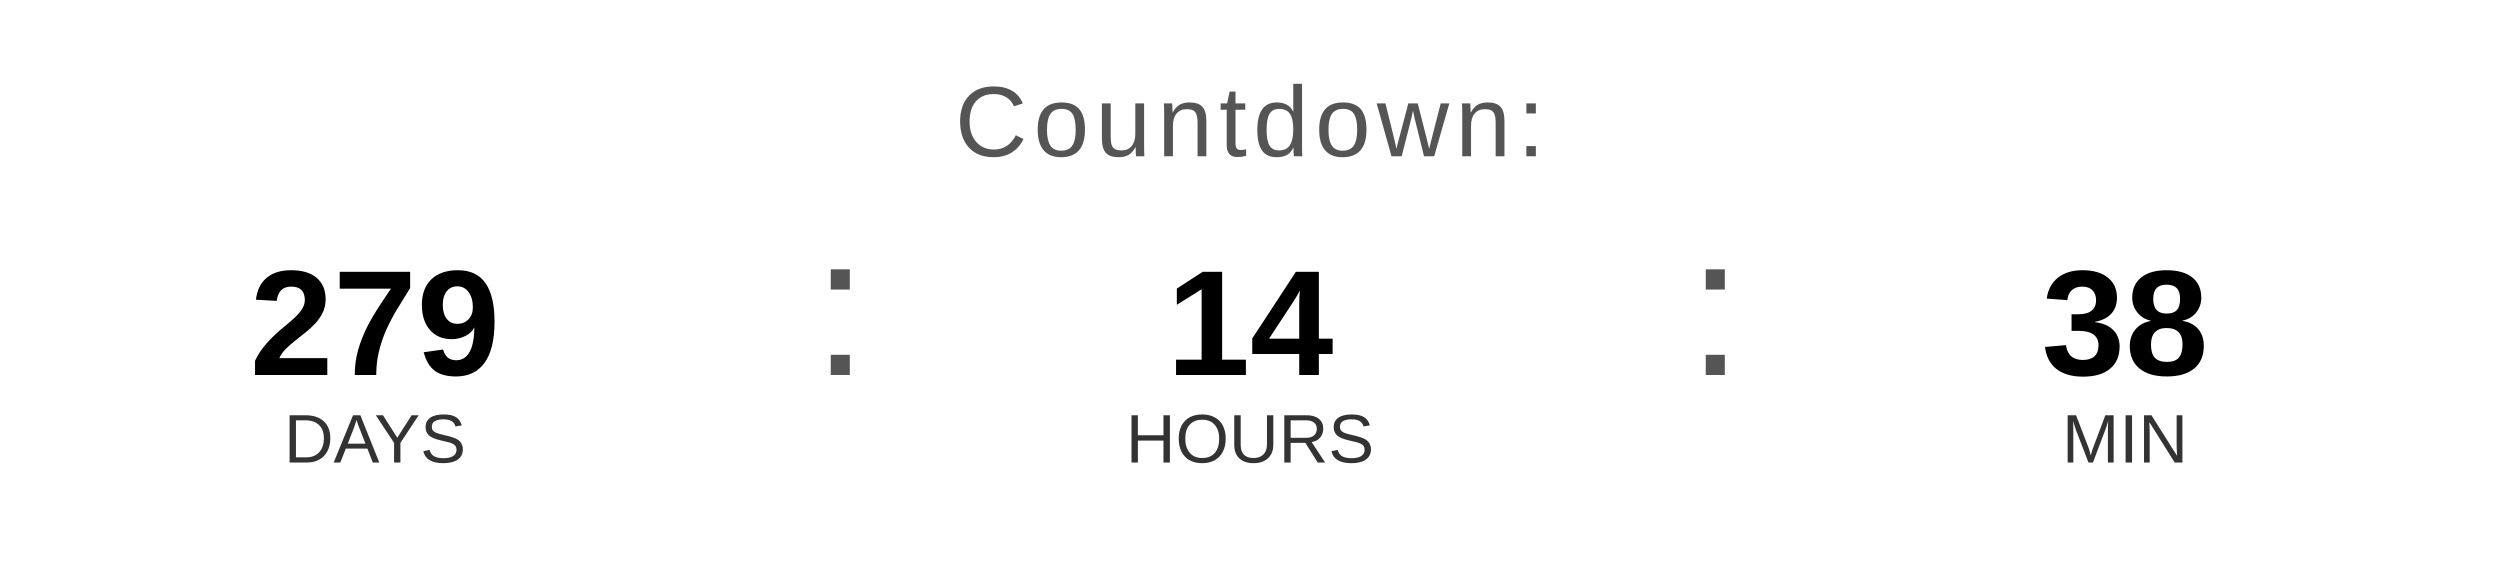
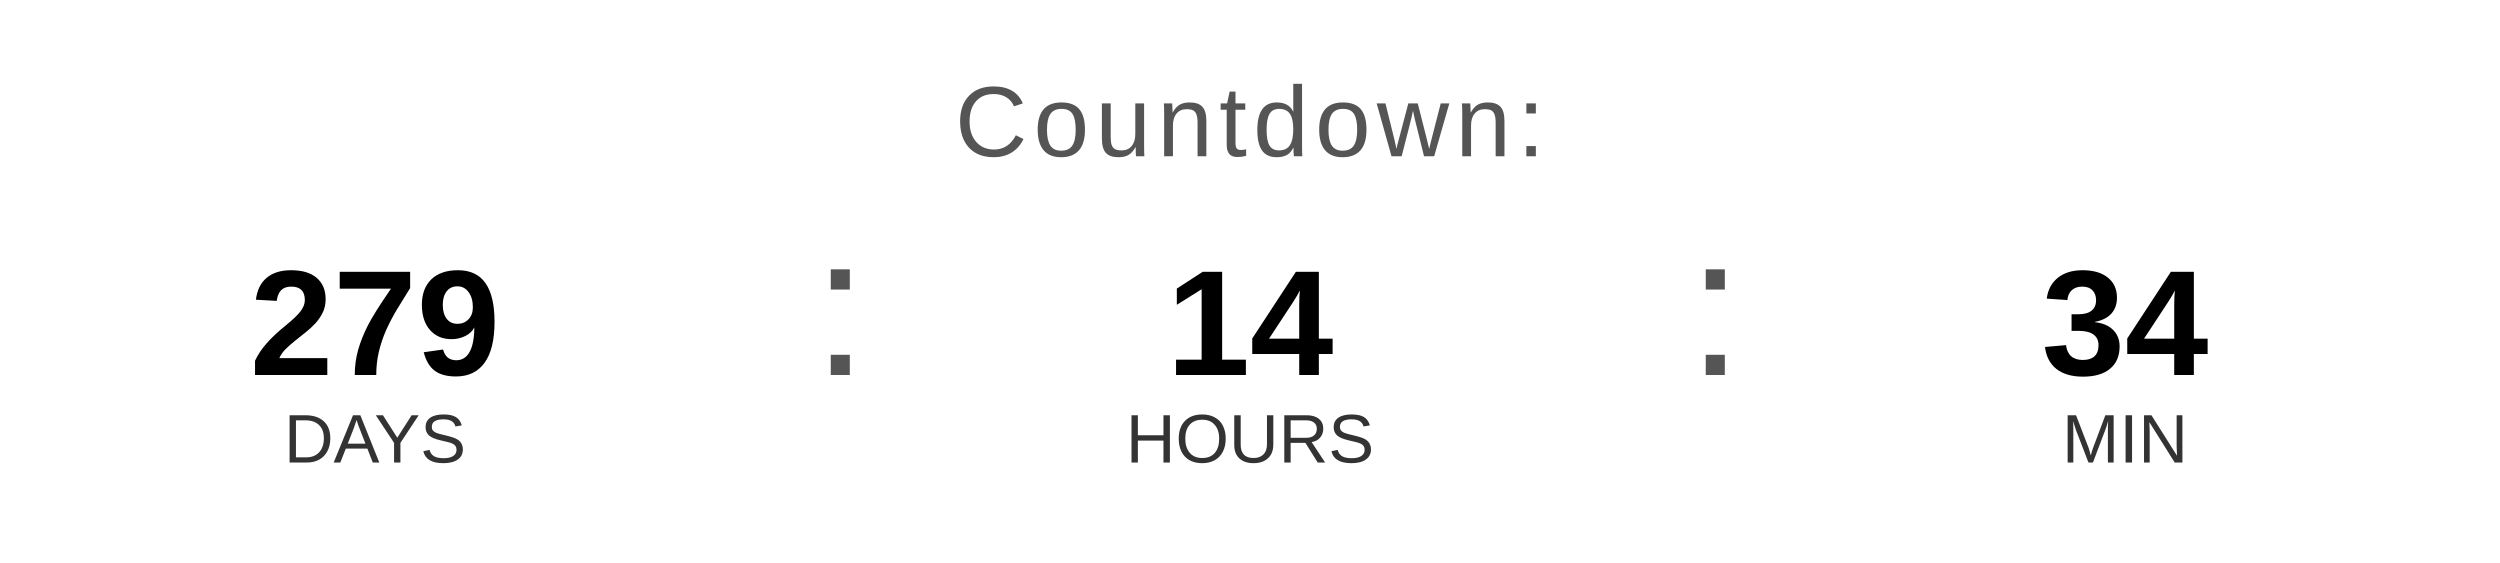
<svg xmlns="http://www.w3.org/2000/svg" width="400" height="90" viewBox="0 0 400 90">
  <text x="200" y="25" font-family="Arial, Helvetica, sans-serif" font-size="16" fill="#555555" text-anchor="middle" letter-spacing="1">
    Countdown:
  </text>
  <text x="60" y="60" font-family="Arial, Helvetica, sans-serif" font-size="24" font-weight="bold" fill="#000000" text-anchor="middle">279</text>
  <text x="60" y="74" font-family="Arial, Helvetica, sans-serif" font-size="11" fill="#333333" text-anchor="middle">DAYS</text>
  <text x="130" y="60" font-family="Arial, sans-serif" font-size="32" fill="#555555">:</text>
  <text x="200" y="60" font-family="Arial, Helvetica, sans-serif" font-size="24" font-weight="bold" fill="#000000" text-anchor="middle">14</text>
  <text x="200" y="74" font-family="Arial, Helvetica, sans-serif" font-size="11" fill="#333333" text-anchor="middle">HOURS</text>
  <text x="270" y="60" font-family="Arial, sans-serif" font-size="32" fill="#555555">:</text>
-   <text x="340" y="60" font-family="Arial, Helvetica, sans-serif" font-size="24" font-weight="bold" fill="#000000" text-anchor="middle">38</text>
+   <text x="340" y="60" font-family="Arial, Helvetica, sans-serif" font-size="24" font-weight="bold" fill="#000000" text-anchor="middle">34</text>
  <text x="340" y="74" font-family="Arial, Helvetica, sans-serif" font-size="11" fill="#333333" text-anchor="middle">MIN</text>
</svg>
